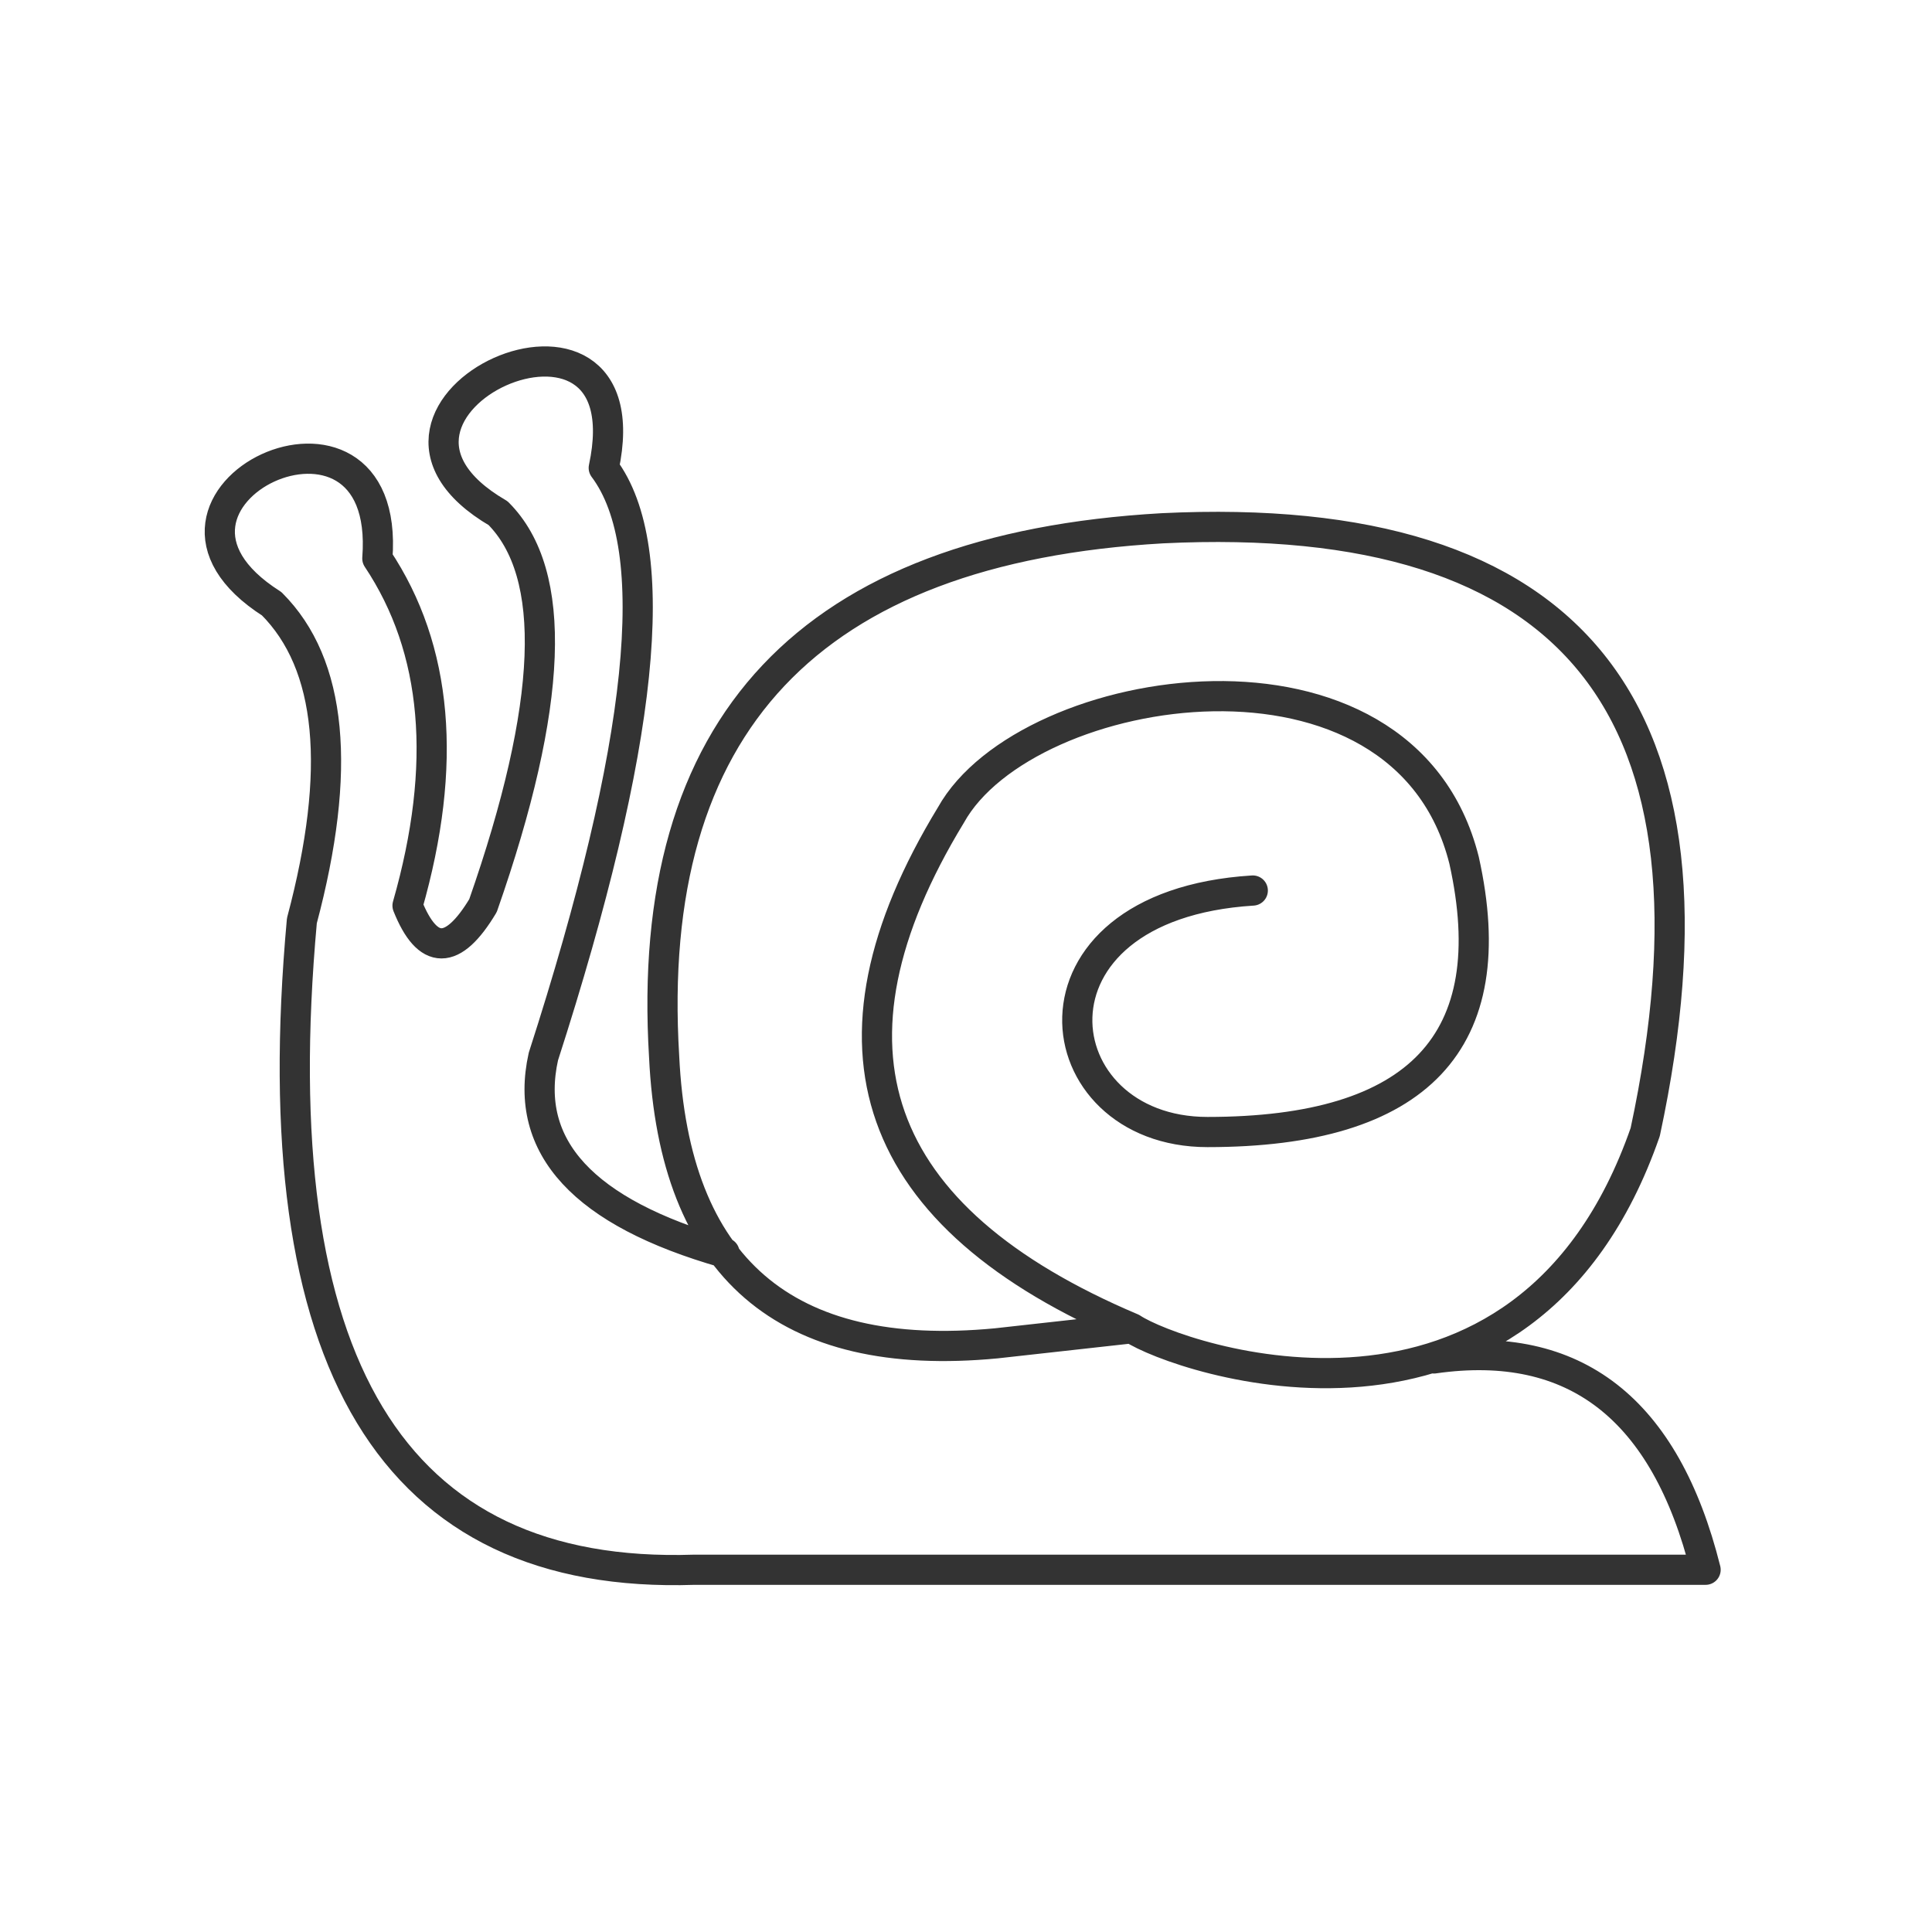
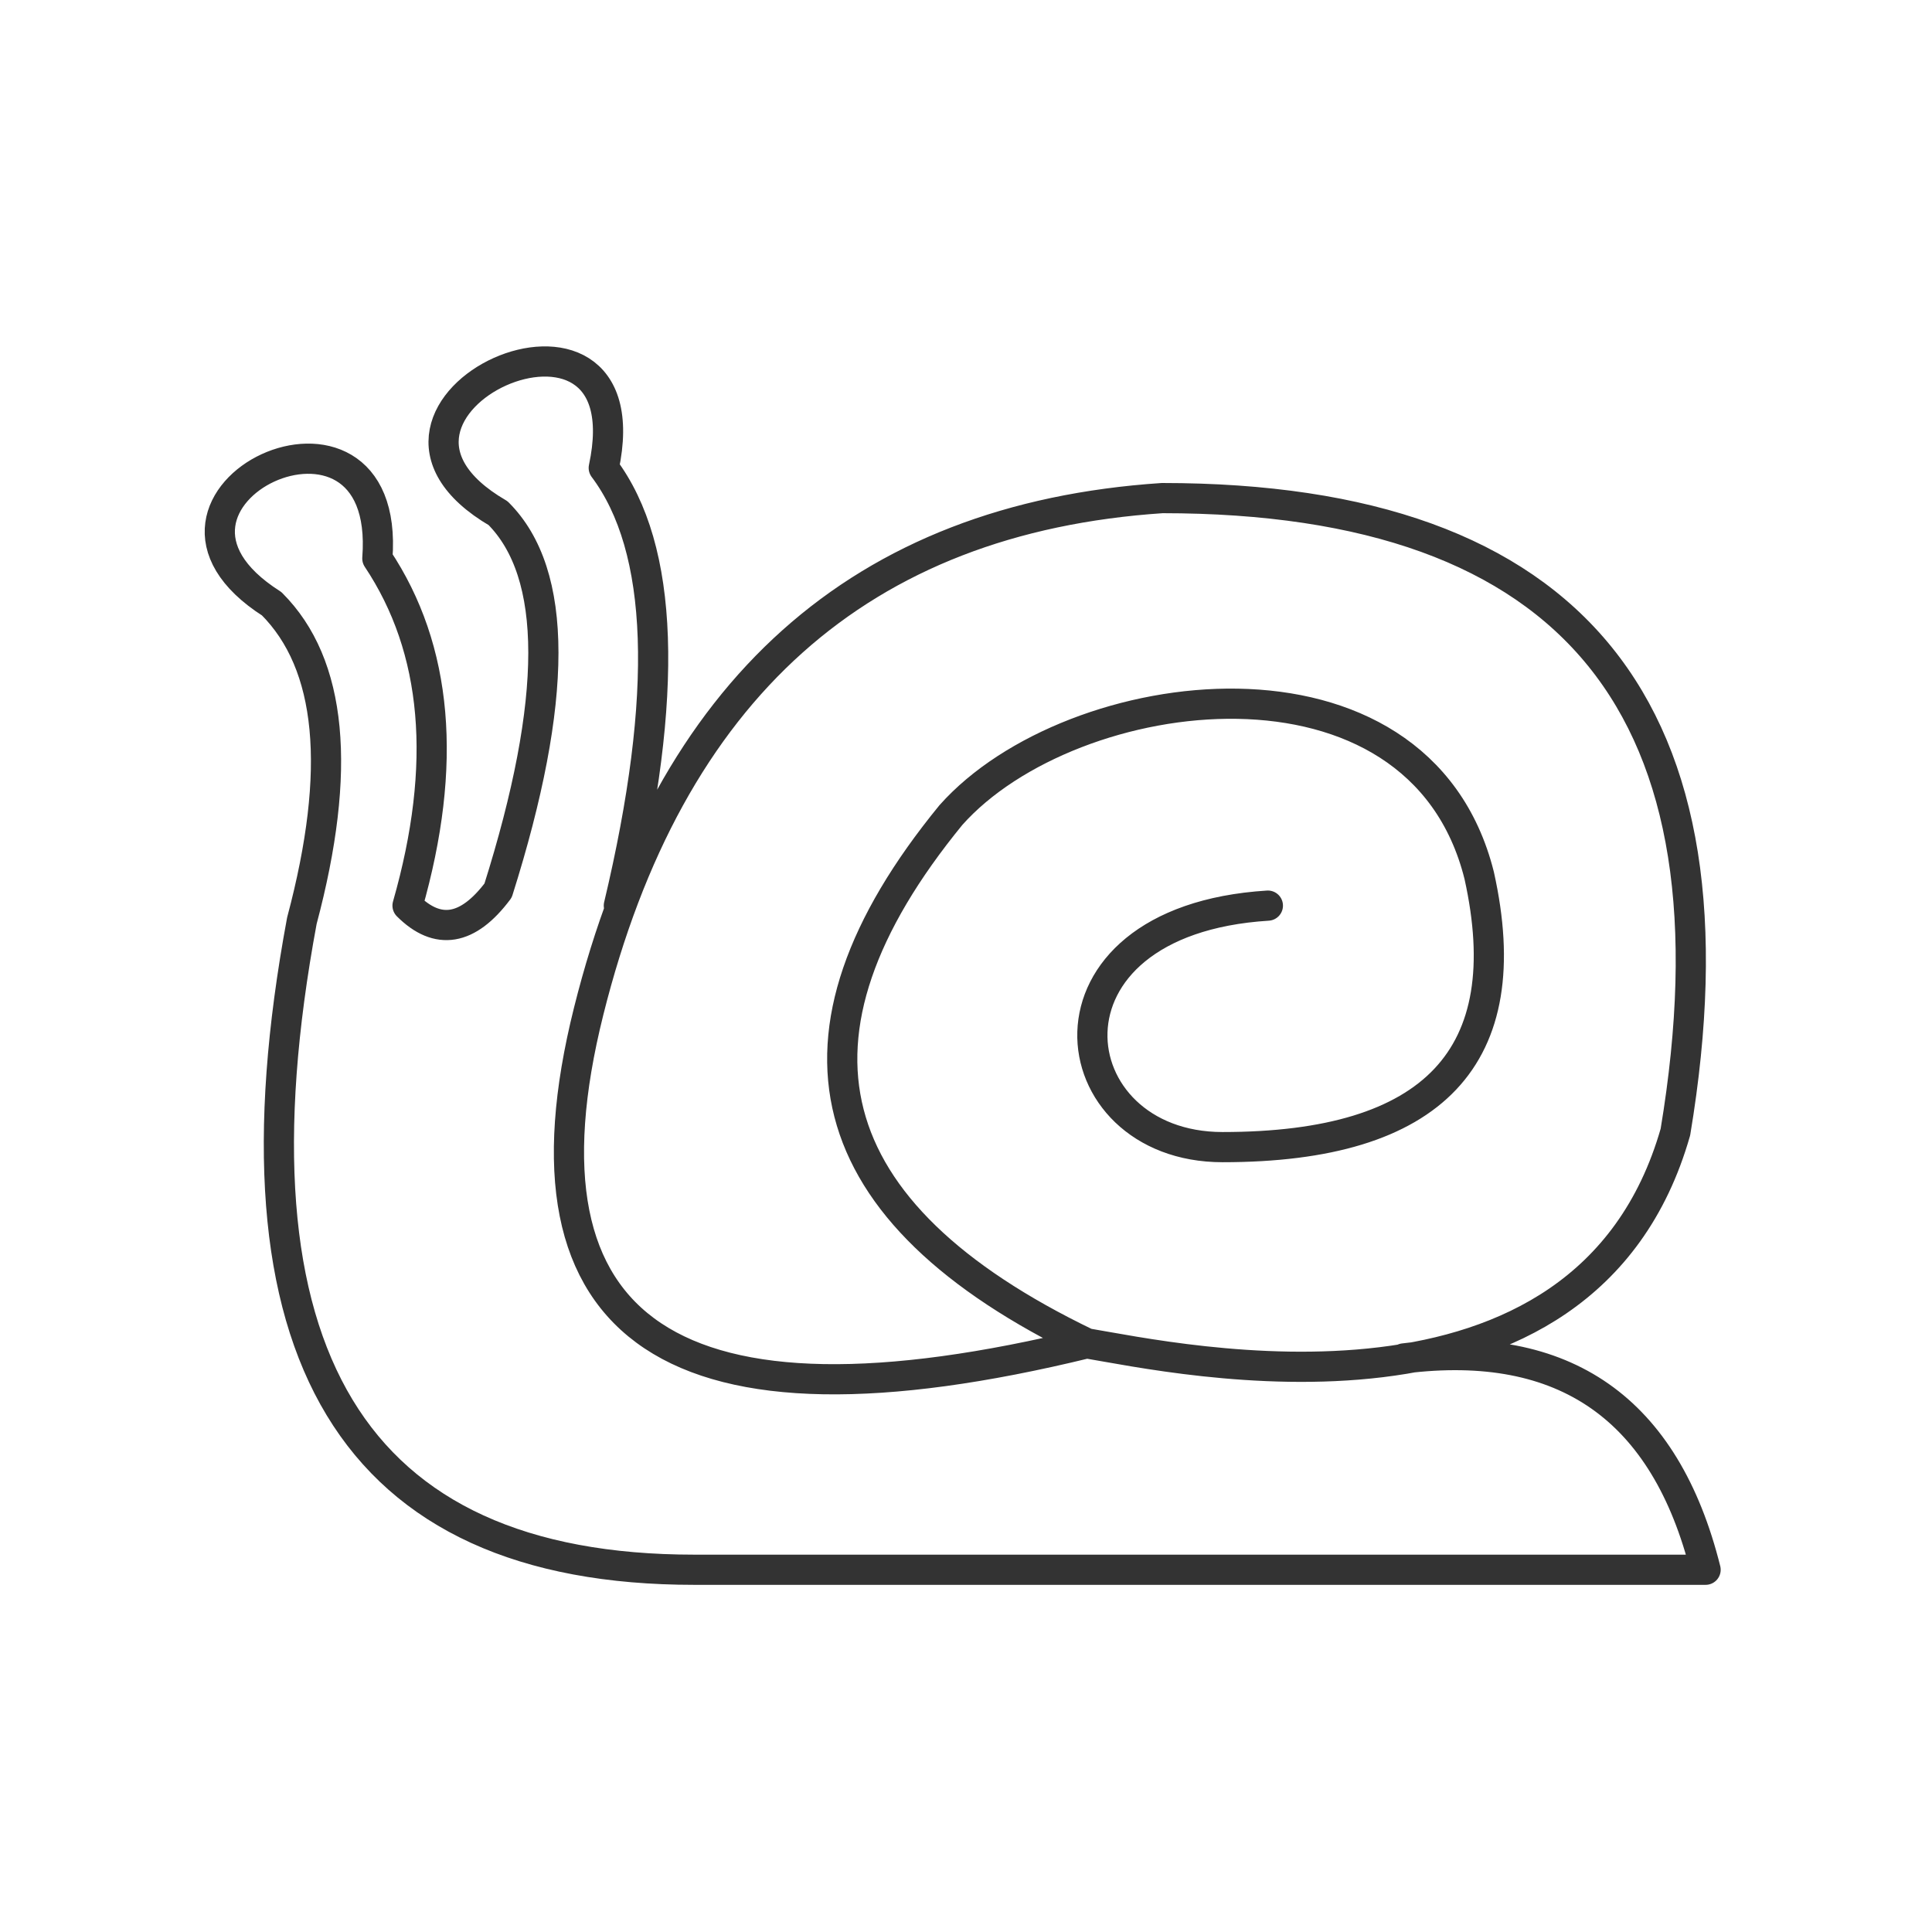
<svg xmlns="http://www.w3.org/2000/svg" viewBox="0 0 128 128" stroke="#333" stroke-width="2" stroke-linejoin="round" stroke-linecap="round" fill="none">
-   <path d="M75 88Q49 77 63 54c5-9 30-13 34 3q4 18-17 18c-11 0-13-15 3-16M75 88c3 2 26 10 34-13q9-42-32-40-35 2-33 35 1 21 22 19ZM48 83Q34 79 36 70q10-31 4-39c3-14-19-4-7 3q6 6-1 26-3 5-5 0 4-14-2-23c1-13-18-4-7 3q6 6 2 21-4 44 26 43h67q-4-16-18-14" />
+   <path d="M72 89Q45 76 63 54c8-9 31-12 35 4q4 18-17 18c-11 0-13-15 3-16M72 89c6 1 33 7 39-14q7-42-34-42-30 2-38 34T72 89ZM41 60q5-21-1-29c3-14-19-4-7 3q6 6 0 25-3 4-6 1 4-14-2-23c1-13-18-4-7 3q6 6 2 21-8 43 26 43h67q-4-16-20-14" />
</svg>
